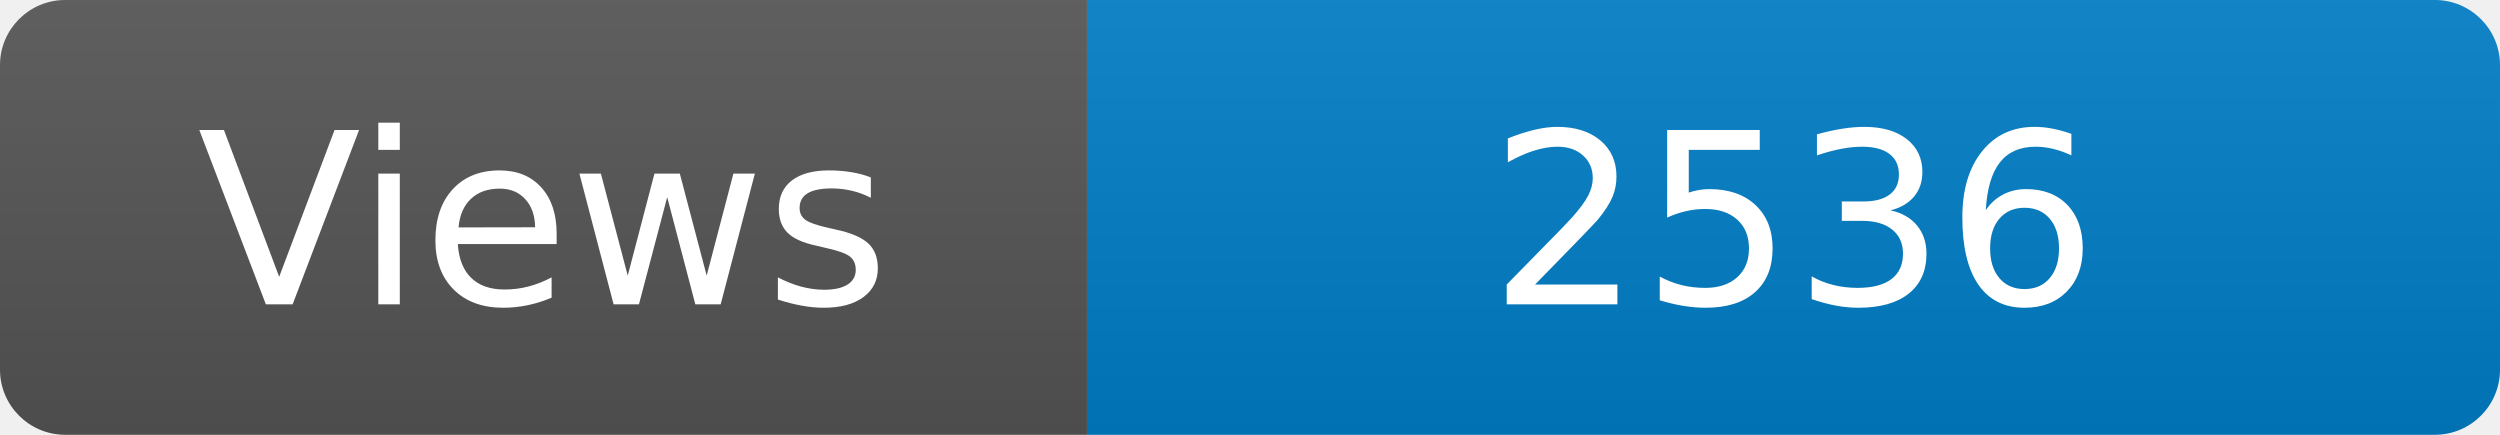
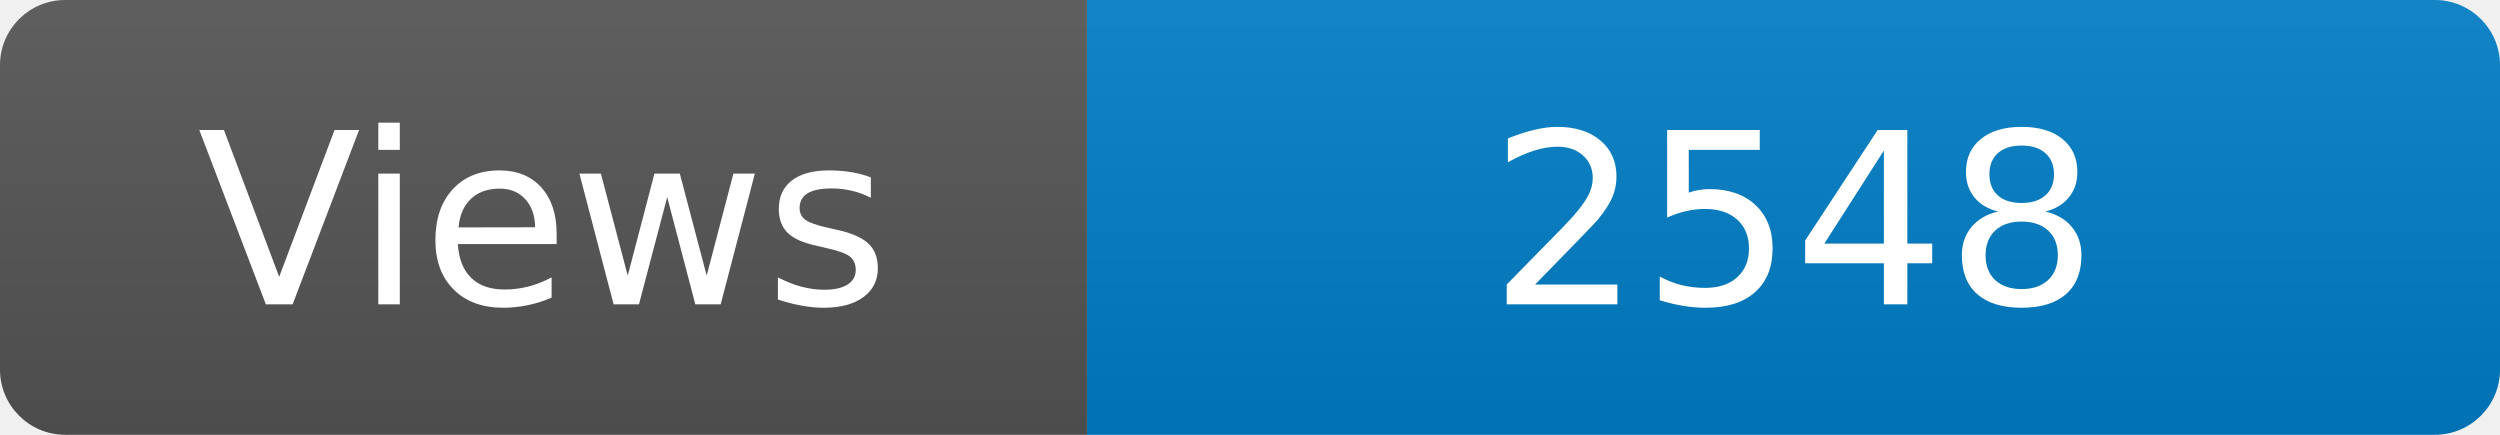
<svg xmlns="http://www.w3.org/2000/svg" width="115" height="20" role="img" aria-label="Maintained?: yes">
  <linearGradient id="s" x2="0" y2="100%">
    <stop offset="0" stop-color="#bbb" stop-opacity=".1" />
    <stop offset="1" stop-opacity=".1" />
  </linearGradient>
  <clipPath id="r">
    <rect width="115" height="20" rx="3" fill="#fff" />
  </clipPath>
  <g clip-path="url(#r)">
    <rect width="50" height="20" fill="#555" />
    <rect x="50" width="160" height="20" fill="#007ec6" />
    <rect width="115" height="20" fill="url(#s)" />
  </g>
  <g fill="#fff" text-anchor="middle" font-family="Verdana,Geneva,DejaVu Sans,sans-serif" font-size="110">
    <text x="250" y="140" transform="scale(.1)" fill="#fff">Views</text>
-     <text x="825" y="140" transform="scale(.1)" fill="#fff">2536</text>
+     <text x="825" y="140" transform="scale(.1)" fill="#fff">2548</text>
  </g>
</svg>
